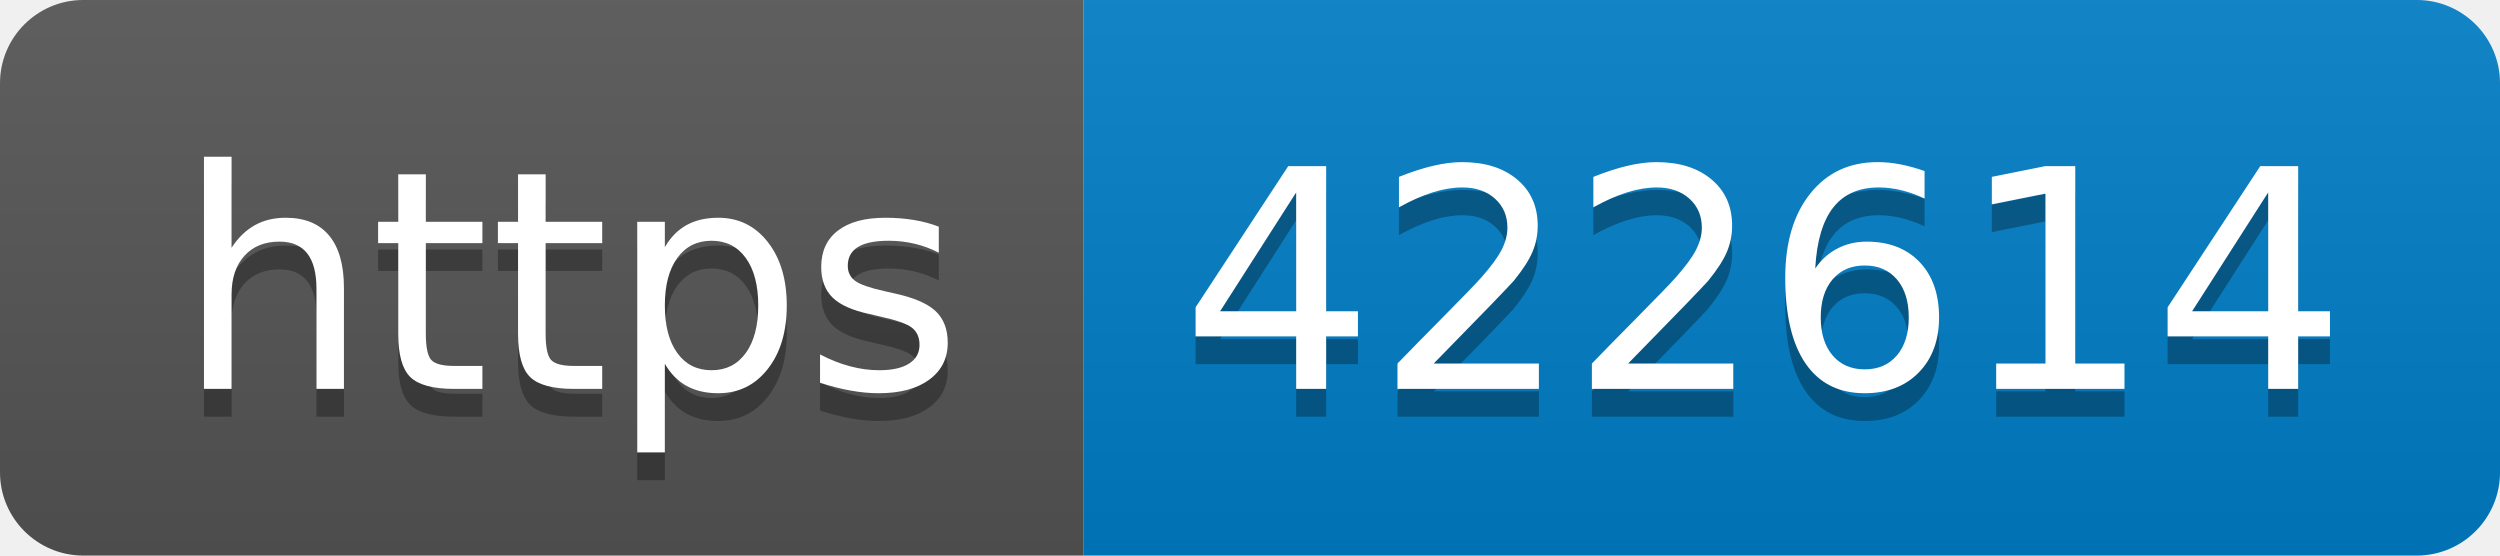
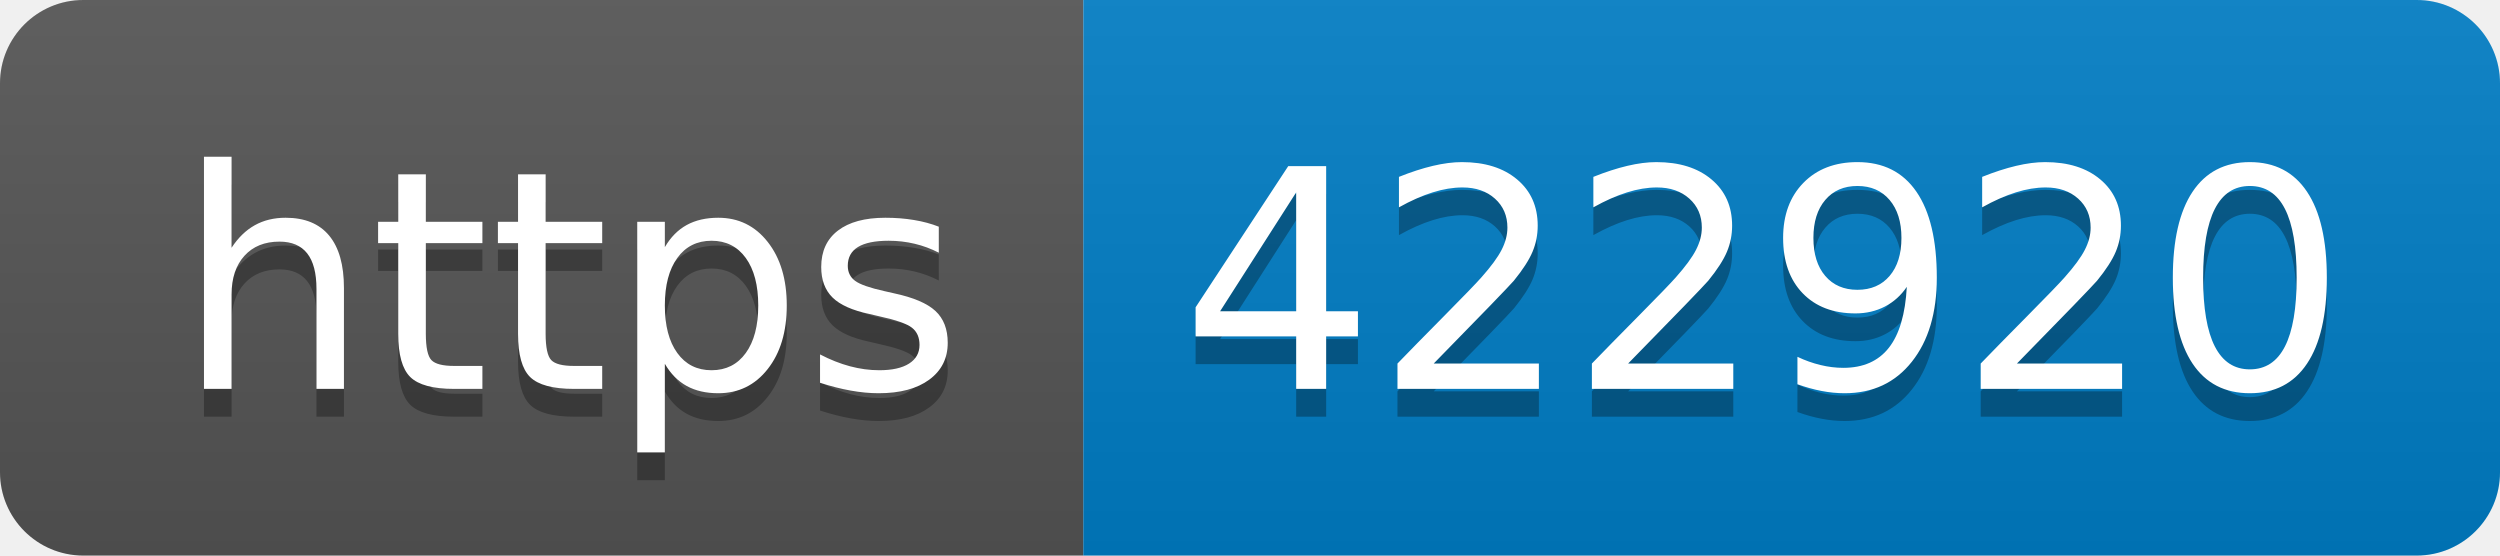
- <svg xmlns="http://www.w3.org/2000/svg" width="90" height="20" role="img" aria-label="https: 422614">
+ <svg xmlns="http://www.w3.org/2000/svg" width="90" height="20" role="img" aria-label="https: 422920">
  <linearGradient id="s" x2="0" y2="100%">
    <stop offset="0" stop-color="#bbb" stop-opacity=".1" />
    <stop offset="1" stop-opacity=".1" />
  </linearGradient>
  <clipPath id="r">
    <rect width="90" height="20" rx="3" fill="#fff" />
  </clipPath>
  <g clip-path="url(#r)">
    <rect width="39" height="20" fill="#555" />
    <rect x="39" width="51" height="20" fill="#007ec6" />
    <rect width="90" height="20" fill="url(#s)" />
  </g>
  <g fill="#fff" text-anchor="middle" font-family="Verdana,Geneva,DejaVu Sans,sans-serif" text-rendering="geometricPrecision" font-size="110">
    <text aria-hidden="true" x="205" y="150" fill="#010101" fill-opacity=".3" transform="scale(.1)" textLength="290">https</text>
    <text x="205" y="140" transform="scale(.1)" fill="#fff" textLength="290">https</text>
-     <text aria-hidden="true" x="635" y="150" fill="#010101" fill-opacity=".3" transform="scale(.1)" textLength="410">422614</text>
-     <text x="635" y="140" transform="scale(.1)" fill="#fff" textLength="410">422614</text>
+     <text aria-hidden="true" x="635" y="150" fill="#010101" fill-opacity=".3" transform="scale(.1)" textLength="410">422920</text>
+     <text x="635" y="140" transform="scale(.1)" fill="#fff" textLength="410">422920</text>
  </g>
</svg>
